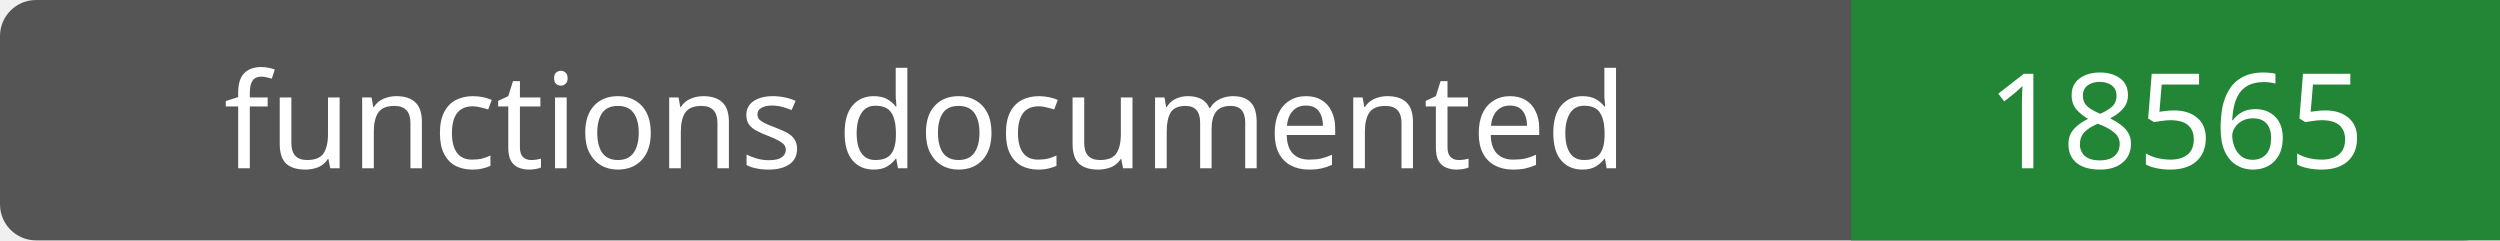
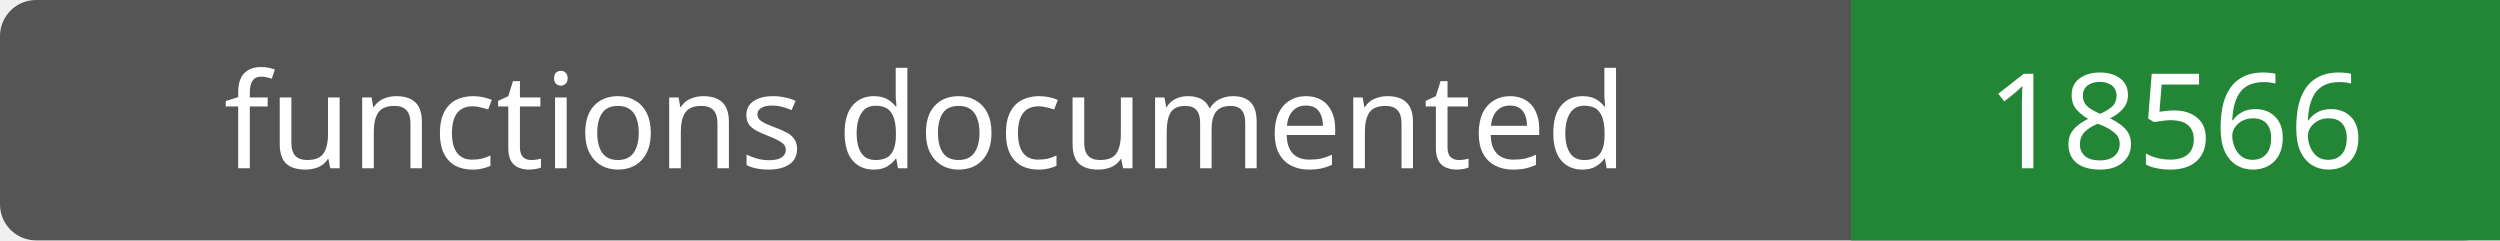
- <svg xmlns="http://www.w3.org/2000/svg" width="208" height="20" role="img" aria-label="functions documented: 18565">
+ <svg xmlns="http://www.w3.org/2000/svg" width="208" height="20" role="img" aria-label="functions documented: 18566">
  <rect width="208" height="20" rx="3" fill="#555" />
  <path fill="#238636" d="M154 0h54v20H154z" />
  <g fill="#fff" text-anchor="middle" font-family="Verdana,sans-serif" font-size="11">
    <text x="77.0" y="14">functions documented</text>
-     <text x="181.0" y="14">18565</text>
+     <text x="181.0" y="14">18566</text>
  </g>
</svg>
